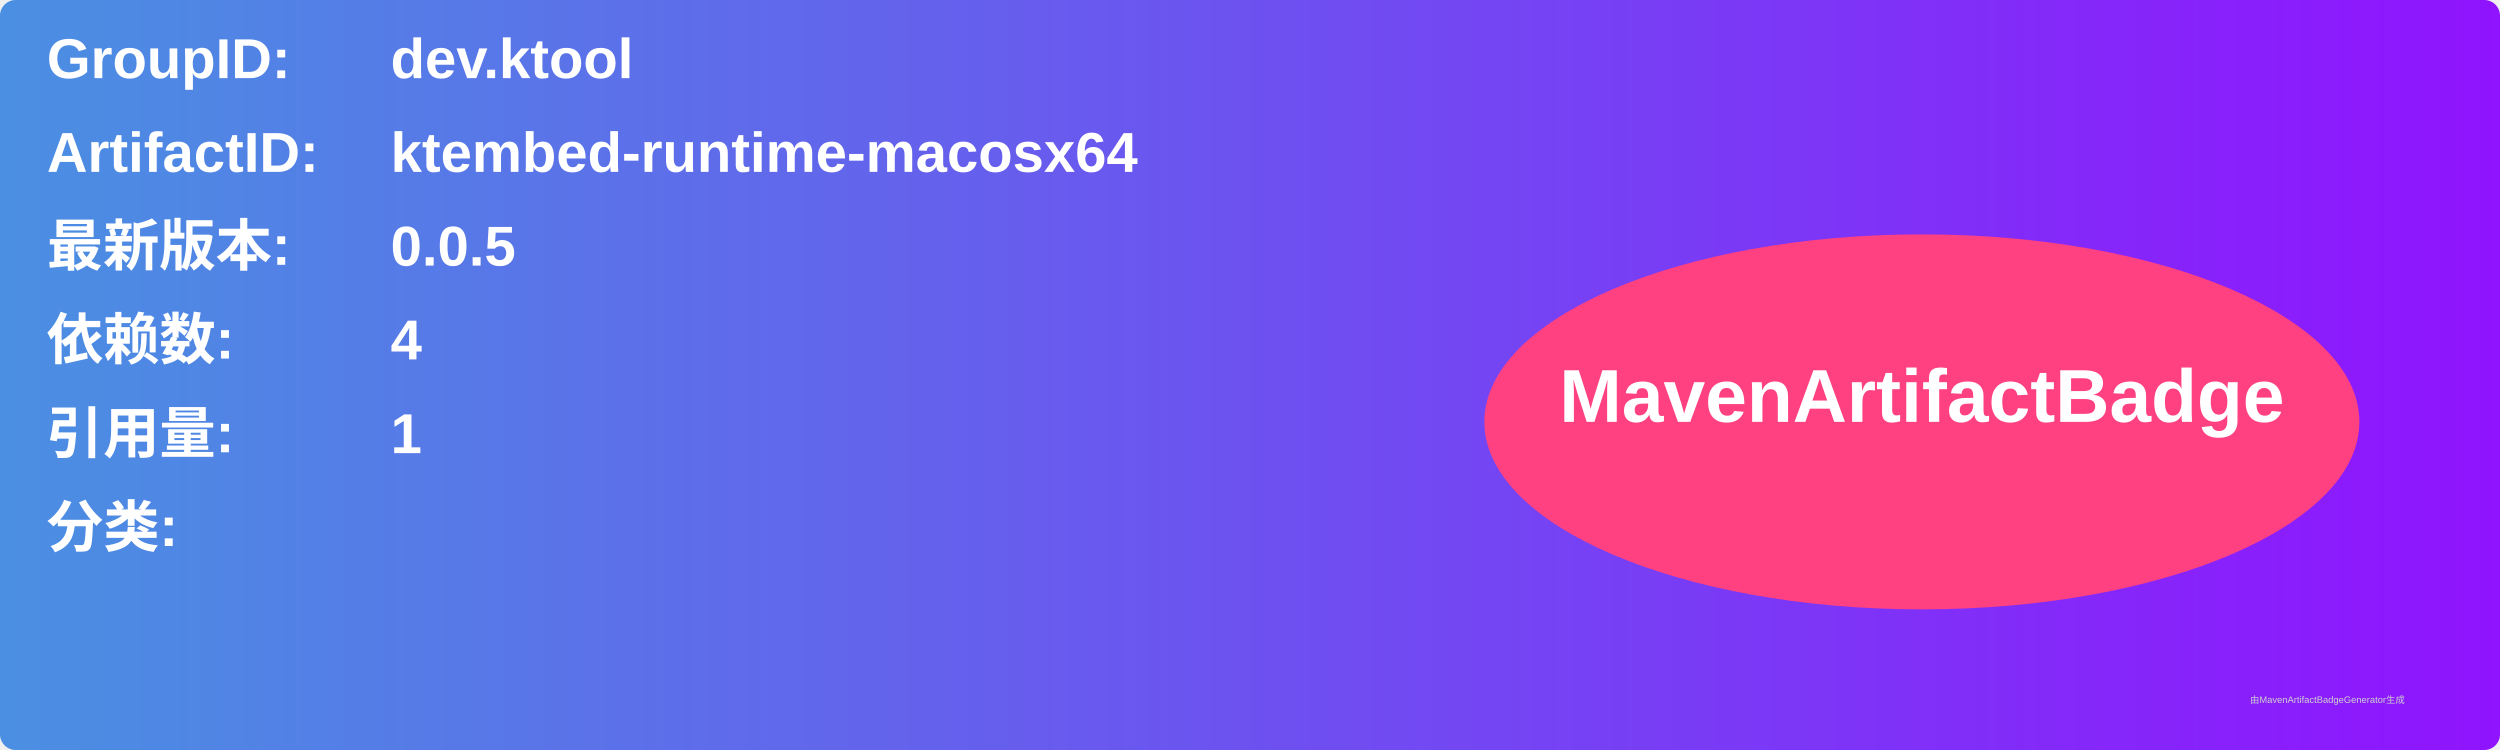
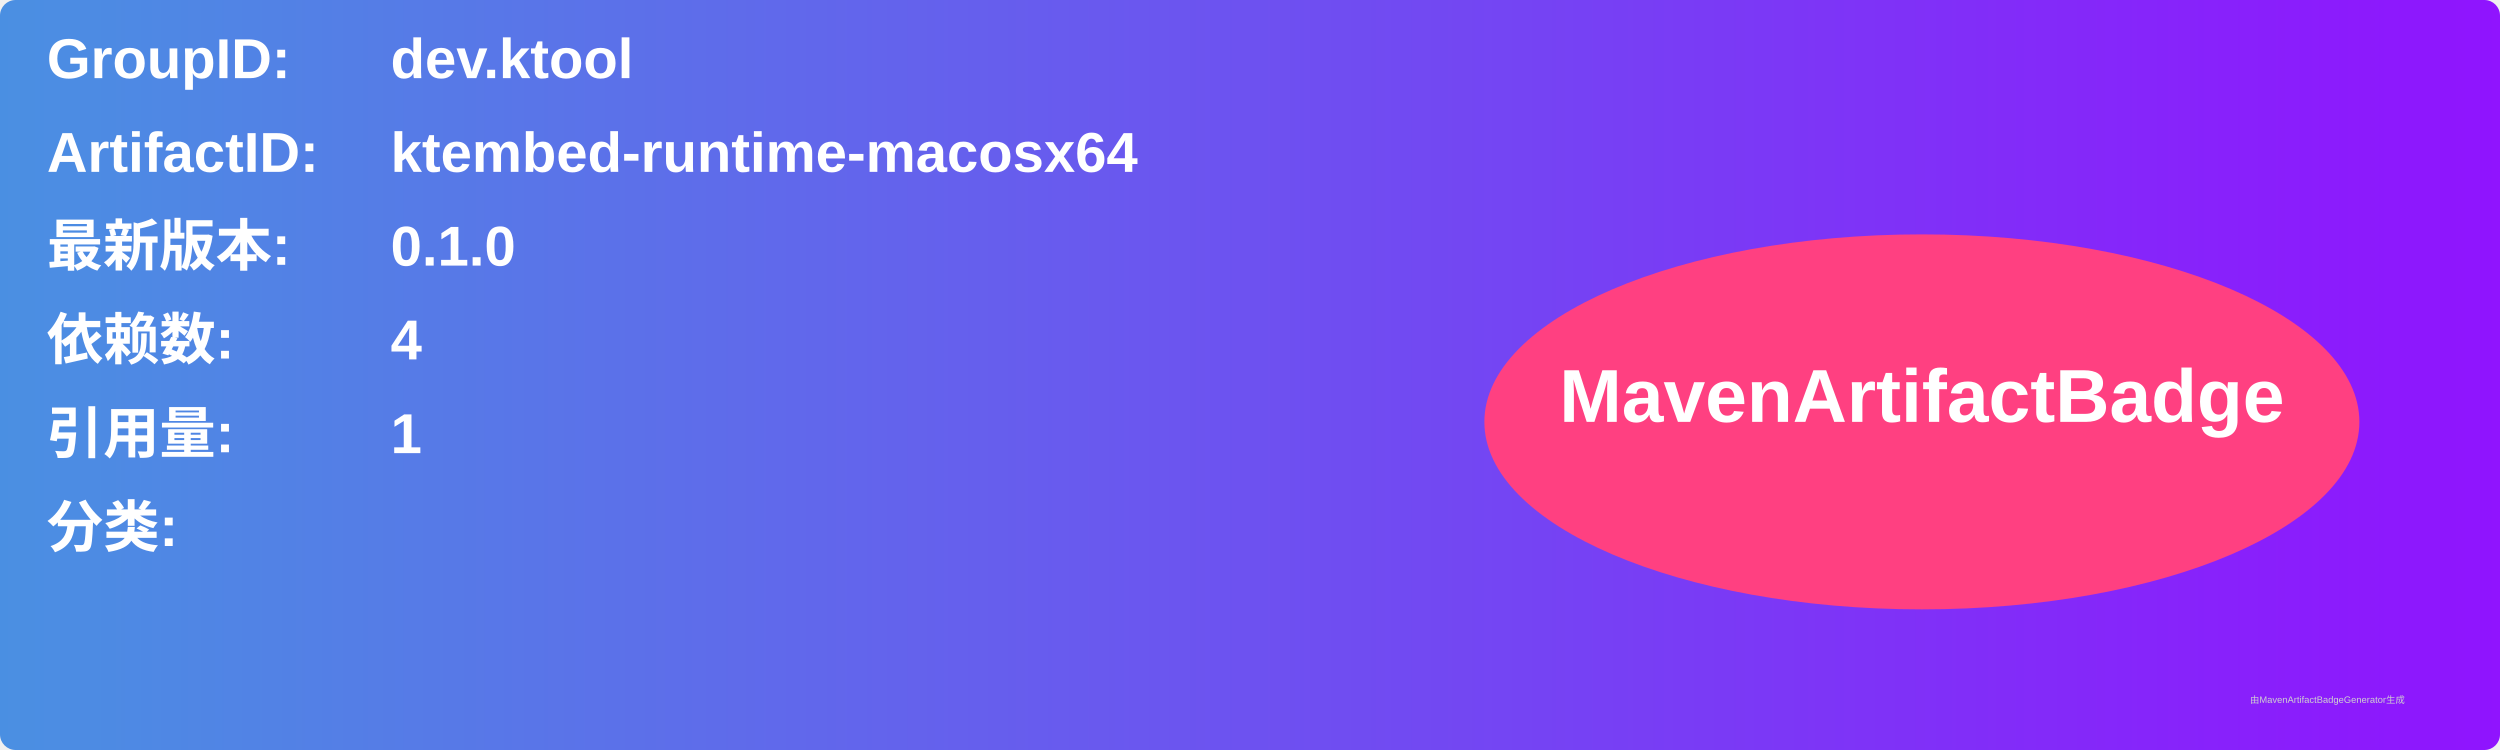
<svg xmlns="http://www.w3.org/2000/svg" width="800" height="240" viewBox="0 0 800 240">
  <linearGradient id="grad" x1="0%" y1="0%" x2="100%" y2="0%">
    <stop offset="0%" stop-color="#4a90e2" />
    <stop offset="100%" stop-color="#9013fe" />
  </linearGradient>
  <rect width="100%" height="100%" rx="5" ry="5" fill="url(#grad)" />
  <g transform="translate(15, 15)">
    <text x="0" y="10" font-family="Arial" font-size="18" fill="white" font-weight="bold" width="260">GroupID:</text>
    <text x="110" y="10" font-family="Arial" font-size="18" fill="white" font-weight="bold" width="460">dev.ktool</text>
    <text x="0" y="40" font-family="Arial" font-size="18" fill="white" font-weight="bold" width="260">ArtifactID:</text>
    <text x="110" y="40" font-family="Arial" font-size="18" fill="white" font-weight="bold" width="460">ktembed-runtime-macosx64</text>
    <text x="0" y="70" font-family="Arial" font-size="18" fill="white" font-weight="bold">最新版本:</text>
    <text x="110" y="70" font-family="Arial" font-size="18" fill="white" font-weight="bold">
-       <tspan font-weight="bold">0.0.5</tspan>
+       <tspan font-weight="bold">0.1.0</tspan>
    </text>
    <text x="0" y="100" font-family="Arial" font-size="18" fill="white" font-weight="bold">依赖数: </text>
    <text x="110" y="100" font-family="Arial" font-size="18" fill="white">
      <tspan font-weight="bold">4</tspan>
    </text>
    <text x="0" y="130" font-family="Arial" font-size="18" fill="white" font-weight="bold">引用量: </text>
    <text x="110" y="130" font-family="Arial" font-size="18" fill="white">
      <tspan font-weight="bold">1</tspan>
    </text>
    <text x="0" y="160" font-family="Arial" font-size="18" fill="white" font-weight="bold">分类:</text>
    <text x="10" y="190" font-family="Arial" font-size="10" fill="white">
      <tspan font-weight="bold" />
    </text>
    <ellipse cx="600" cy="120" rx="140" ry="60" fill="#ff4081" />
    <text x="600" y="120" text-anchor="middle" font-family="Arial" font-size="24" fill="white" font-weight="bold">MavenArtifactBadge</text>
  </g>
  <text x="720" y="225" font-family="Arial" font-size="3" fill="#d0d0d0">由MavenArtifactBadgeGenerator生成</text>
</svg>
